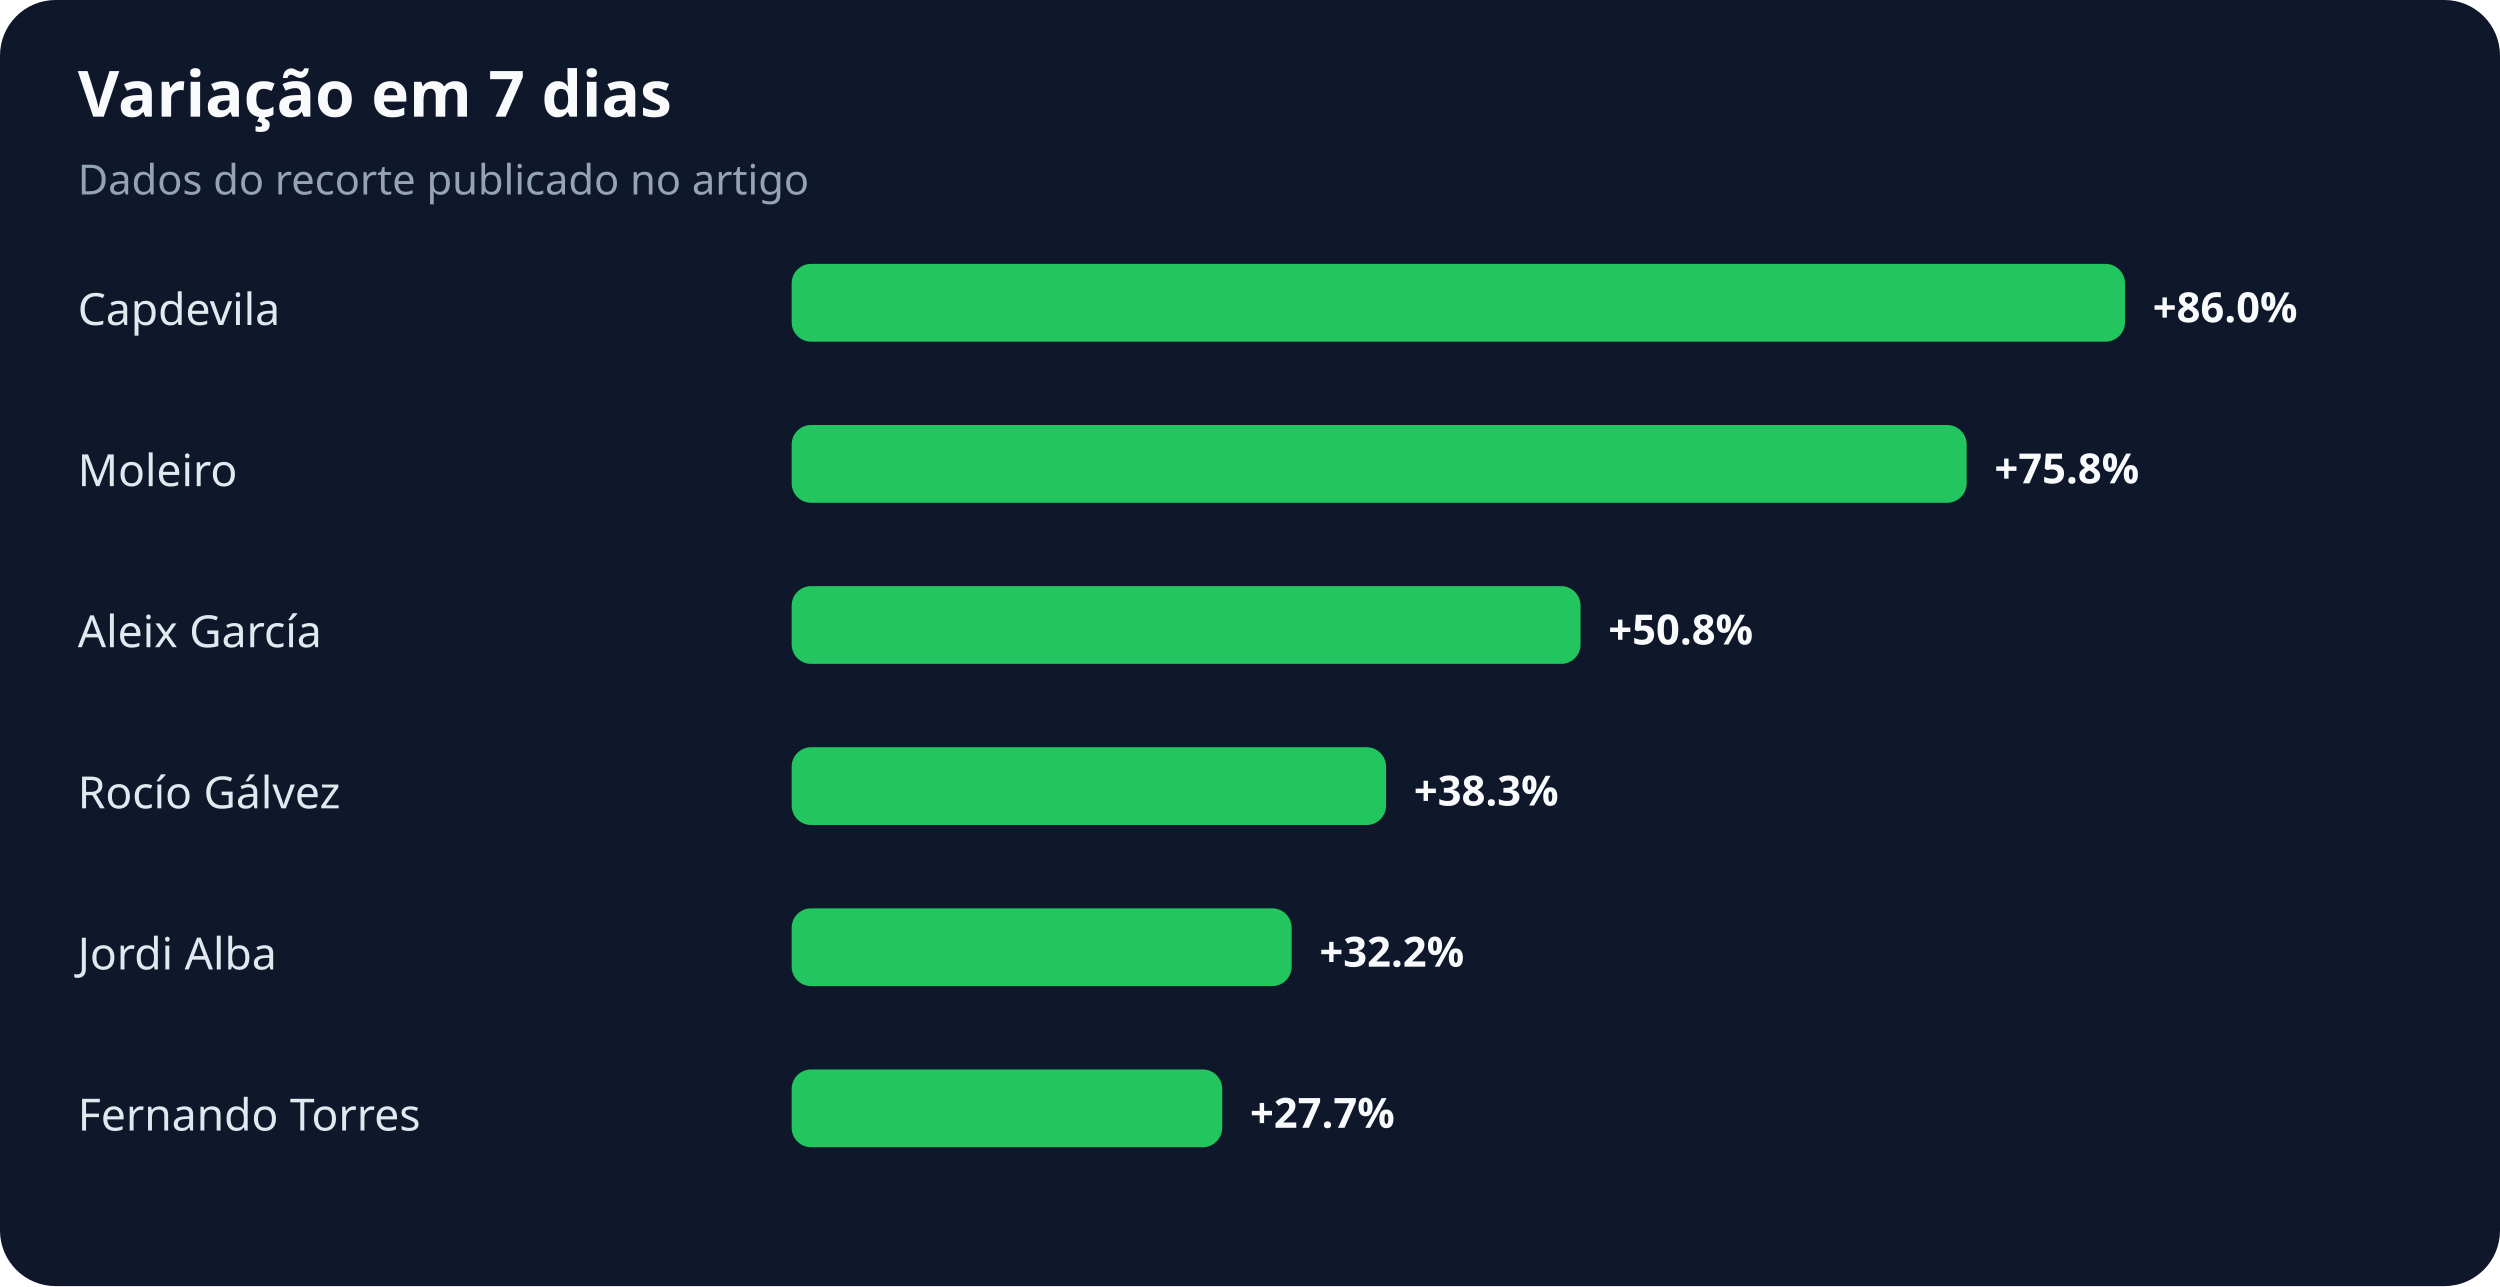
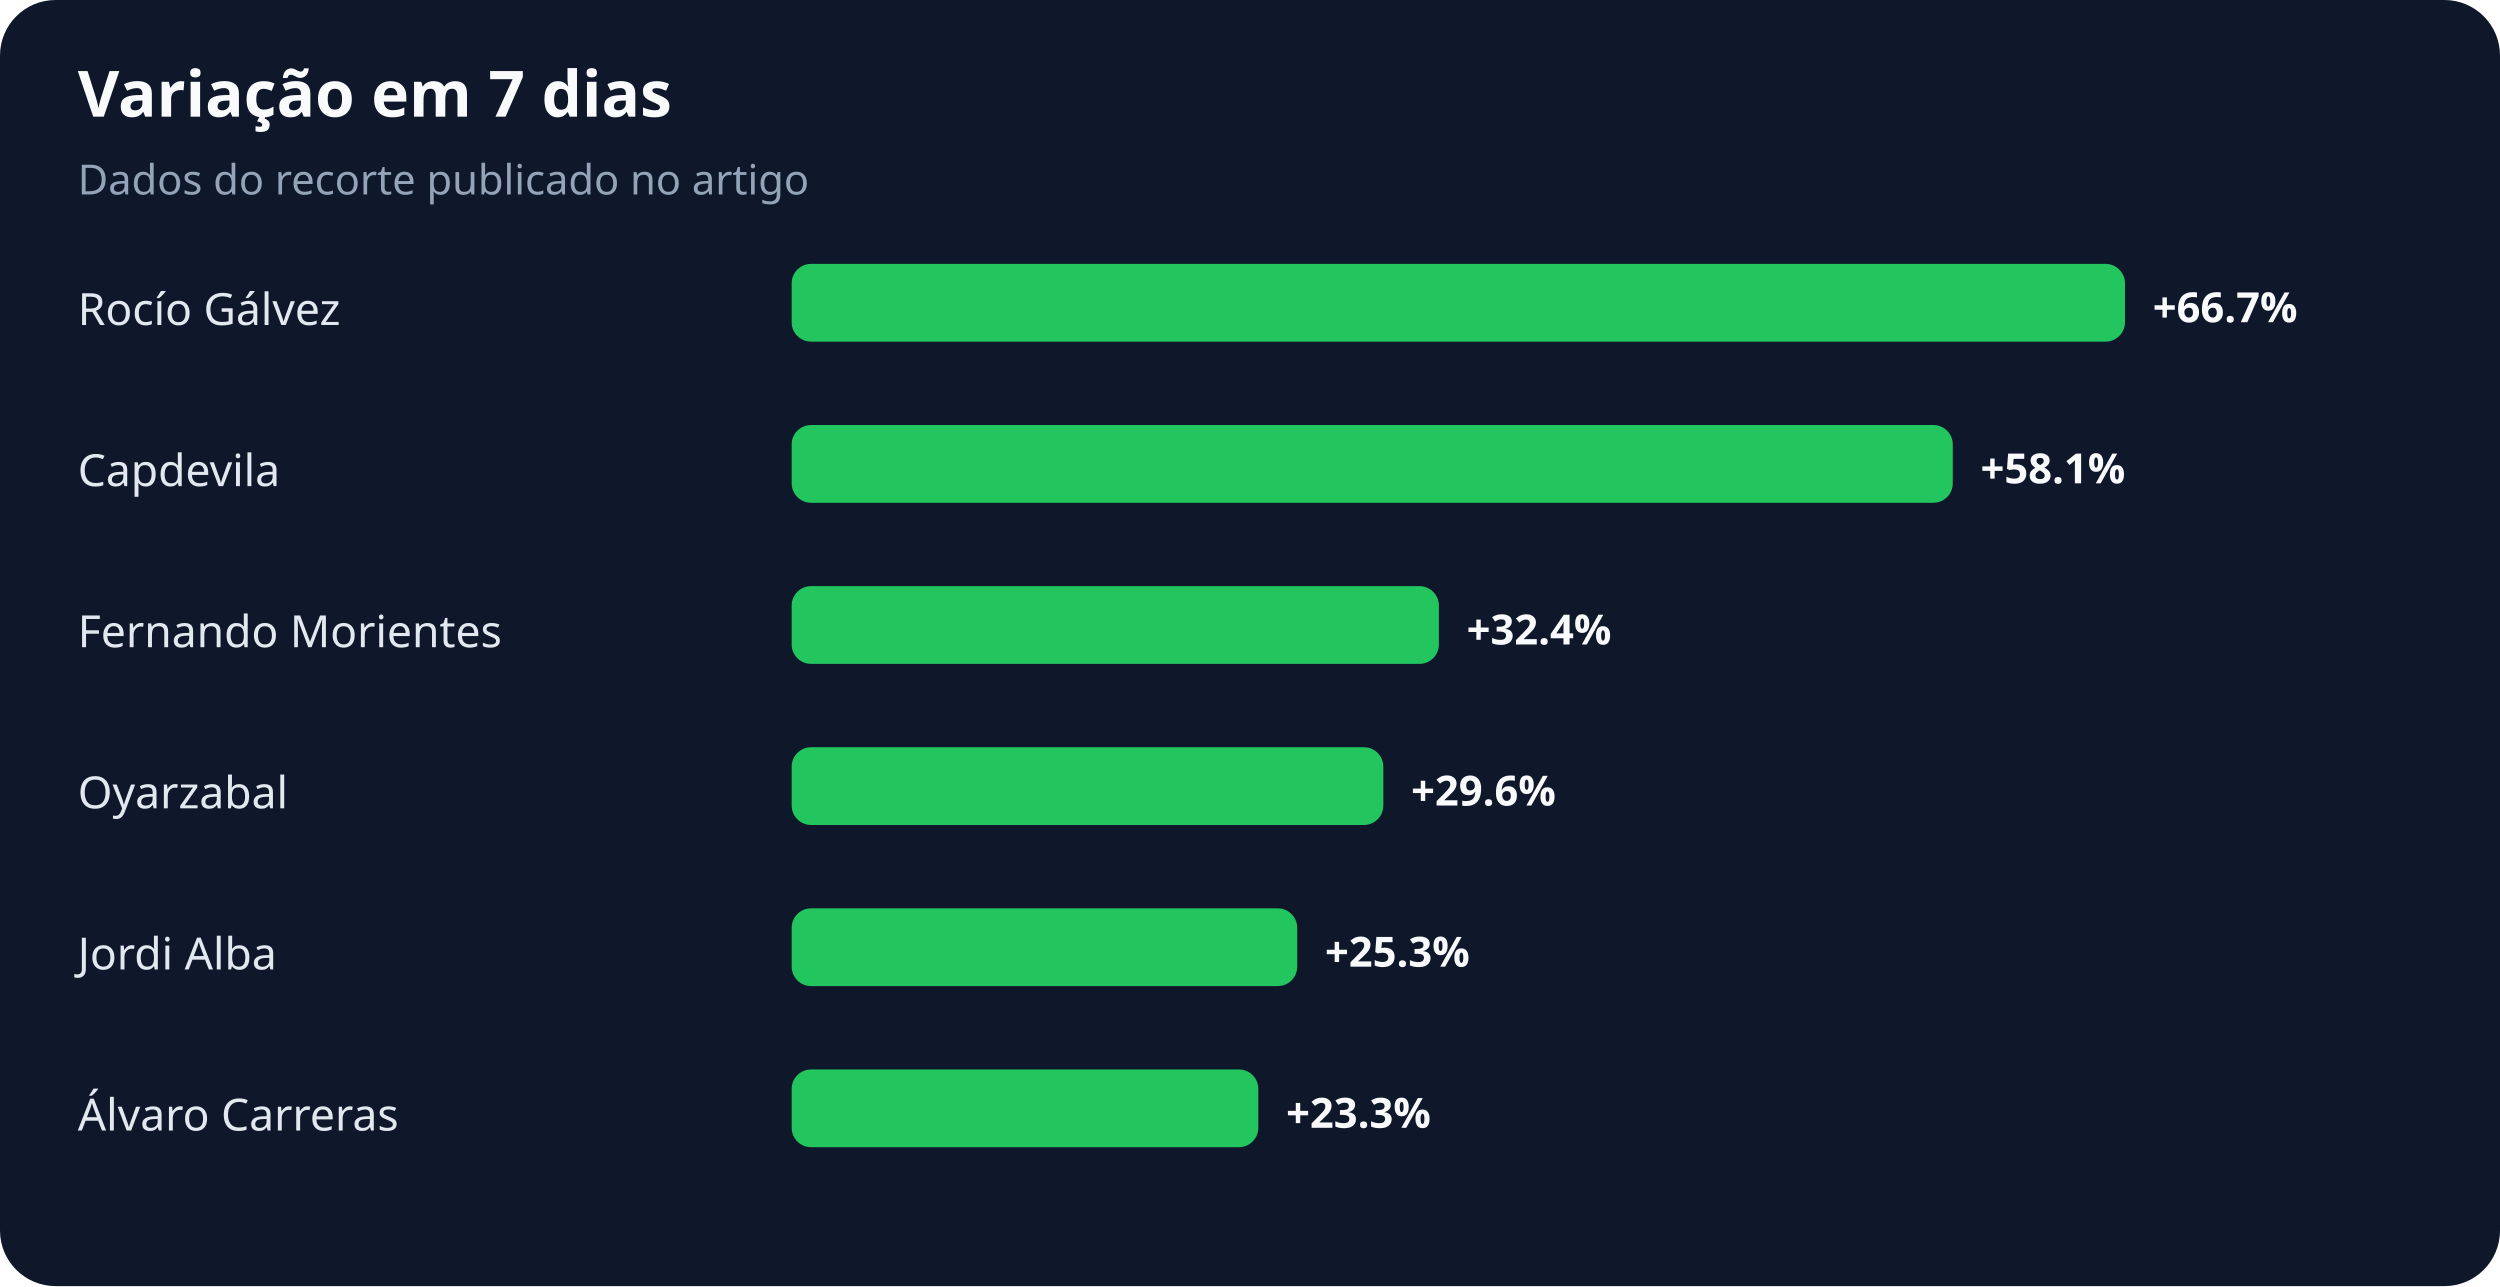
<svg xmlns="http://www.w3.org/2000/svg" width="900" height="463" viewBox="0 0 900 463" role="img" aria-labelledby="title desc">
  <rect width="100%" height="100%" rx="20" fill="#0f172a" />
  <text x="28" y="42" fill="#f8fafc" font-family="system-ui,sans-serif" font-size="23" font-weight="700">Variação em 7 dias</text>
  <text x="28" y="70" fill="#94a3b8" font-family="system-ui,sans-serif" font-size="15">Dados do recorte publicado no artigo</text>
-   <text x="28" y="117" fill="#e2e8f0" font-family="system-ui,sans-serif" font-size="16">Capdevila</text>
+   <text x="28" y="117" fill="#e2e8f0" font-family="system-ui,sans-serif" font-size="16">Rocío Gálvez</text>
  <rect x="285" y="95" width="480" height="28" rx="7" fill="#22c55e" />
-   <text x="775" y="116" fill="#f8fafc" font-family="system-ui,sans-serif" font-size="15" font-weight="700">+86.0%</text>
-   <text x="28" y="175" fill="#e2e8f0" font-family="system-ui,sans-serif" font-size="16">Moleiro</text>
-   <rect x="285" y="153" width="423" height="28" rx="7" fill="#22c55e" />
-   <text x="718" y="174" fill="#f8fafc" font-family="system-ui,sans-serif" font-size="15" font-weight="700">+75.8%</text>
-   <text x="28" y="233" fill="#e2e8f0" font-family="system-ui,sans-serif" font-size="16">Aleix García</text>
-   <rect x="285" y="211" width="284" height="28" rx="7" fill="#22c55e" />
-   <text x="579" y="232" fill="#f8fafc" font-family="system-ui,sans-serif" font-size="15" font-weight="700">+50.8%</text>
-   <text x="28" y="291" fill="#e2e8f0" font-family="system-ui,sans-serif" font-size="16">Rocío Gálvez</text>
-   <rect x="285" y="269" width="214" height="28" rx="7" fill="#22c55e" />
-   <text x="509" y="290" fill="#f8fafc" font-family="system-ui,sans-serif" font-size="15" font-weight="700">+38.3%</text>
+   <text x="775" y="116" fill="#f8fafc" font-family="system-ui,sans-serif" font-size="15" font-weight="700">+66.7%</text>
+   <text x="28" y="175" fill="#e2e8f0" font-family="system-ui,sans-serif" font-size="16">Capdevila</text>
+   <rect x="285" y="153" width="418" height="28" rx="7" fill="#22c55e" />
+   <text x="713" y="174" fill="#f8fafc" font-family="system-ui,sans-serif" font-size="15" font-weight="700">+58.1%</text>
+   <text x="28" y="233" fill="#e2e8f0" font-family="system-ui,sans-serif" font-size="16">Fernando Morientes</text>
+   <rect x="285" y="211" width="233" height="28" rx="7" fill="#22c55e" />
+   <text x="528" y="232" fill="#f8fafc" font-family="system-ui,sans-serif" font-size="15" font-weight="700">+32.4%</text>
+   <text x="28" y="291" fill="#e2e8f0" font-family="system-ui,sans-serif" font-size="16">Oyarzabal</text>
+   <rect x="285" y="269" width="213" height="28" rx="7" fill="#22c55e" />
+   <text x="508" y="290" fill="#f8fafc" font-family="system-ui,sans-serif" font-size="15" font-weight="700">+29.6%</text>
  <text x="28" y="349" fill="#e2e8f0" font-family="system-ui,sans-serif" font-size="16">Jordi Alba</text>
-   <rect x="285" y="327" width="180" height="28" rx="7" fill="#22c55e" />
-   <text x="475" y="348" fill="#f8fafc" font-family="system-ui,sans-serif" font-size="15" font-weight="700">+32.2%</text>
-   <text x="28" y="407" fill="#e2e8f0" font-family="system-ui,sans-serif" font-size="16">Fernando Torres</text>
-   <rect x="285" y="385" width="155" height="28" rx="7" fill="#22c55e" />
-   <text x="450" y="406" fill="#f8fafc" font-family="system-ui,sans-serif" font-size="15" font-weight="700">+27.7%</text>
+   <rect x="285" y="327" width="182" height="28" rx="7" fill="#22c55e" />
+   <text x="477" y="348" fill="#f8fafc" font-family="system-ui,sans-serif" font-size="15" font-weight="700">+25.3%</text>
+   <text x="28" y="407" fill="#e2e8f0" font-family="system-ui,sans-serif" font-size="16">Álvaro Carreras</text>
+   <rect x="285" y="385" width="168" height="28" rx="7" fill="#22c55e" />
+   <text x="463" y="406" fill="#f8fafc" font-family="system-ui,sans-serif" font-size="15" font-weight="700">+23.3%</text>
</svg>
